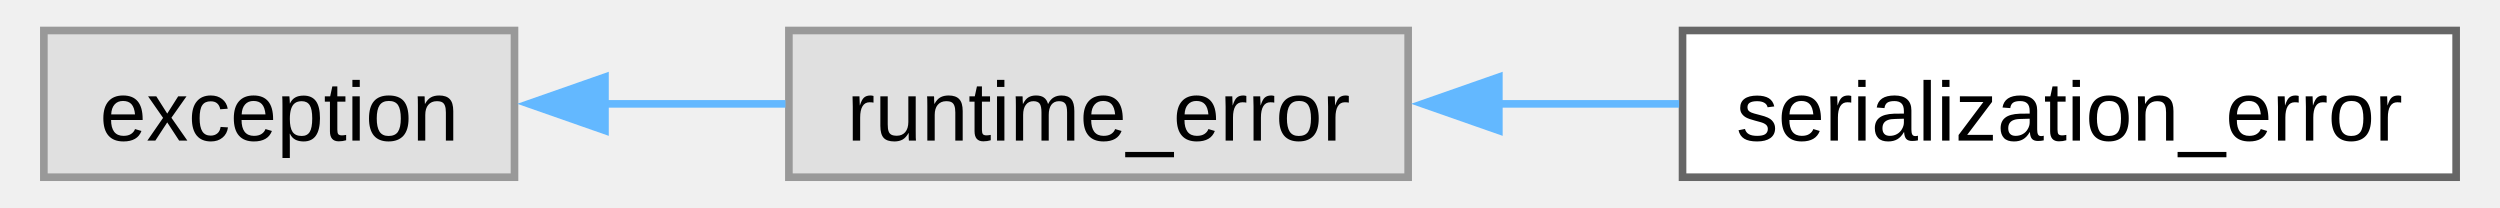
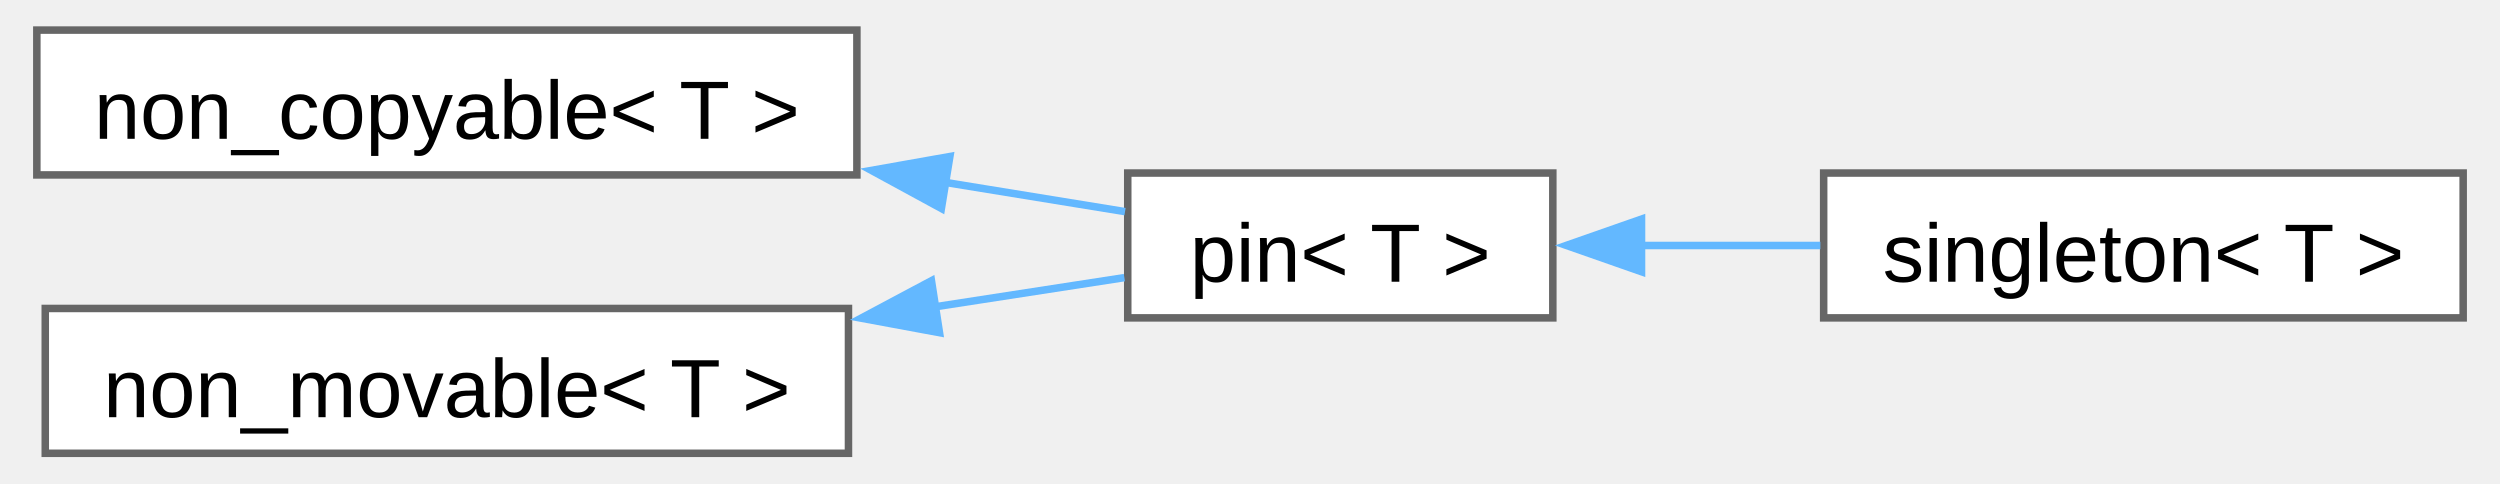
- <svg xmlns="http://www.w3.org/2000/svg" xmlns:xlink="http://www.w3.org/1999/xlink" width="325pt" height="27pt" viewBox="0.00 0.00 324.50 27.25">
-   <g id="graph0" class="graph" transform="scale(1 1) rotate(0) translate(4 23.25)">
+ <svg xmlns="http://www.w3.org/2000/svg" xmlns:xlink="http://www.w3.org/1999/xlink" width="331pt" height="64pt" viewBox="0.00 0.00 330.50 64.25">
+   <g id="graph0" class="graph" transform="scale(1 1) rotate(0) translate(4 60.25)">
    <g id="Node000000" class="node">
      <g id="a_Node000000">
-         <a xlink:title=" ">
-           <polygon fill="#e0e0e0" stroke="#999999" points="61.75,-19.25 0,-19.25 0,0 61.75,0 61.75,-19.25" />
-           <text text-anchor="middle" x="30.88" y="-4.8" font-family="Arial" font-size="11.00">exception</text>
+         <a xlink:href="d7/d83/structfloppy_1_1traits_1_1non__copyable.html" target="_top" xlink:title="Disallow copy operations for a type.">
+           <polygon fill="white" stroke="#666666" points="109,-56.25 0,-56.25 0,-37 109,-37 109,-56.25" />
+           <text text-anchor="middle" x="54.5" y="-41.8" font-family="Arial" font-size="11.00">non_copyable&lt; T &gt;</text>
        </a>
      </g>
    </g>
    <g id="Node000001" class="node">
      <g id="a_Node000001">
-         <a xlink:title=" ">
-           <polygon fill="#e0e0e0" stroke="#999999" points="179,-19.25 97.75,-19.25 97.75,0 179,0 179,-19.25" />
-           <text text-anchor="middle" x="138.38" y="-4.8" font-family="Arial" font-size="11.00">runtime_error</text>
+         <a xlink:href="d7/dac/structfloppy_1_1traits_1_1pin.html" target="_top" xlink:title="Disallow copy and move operations for a type.">
+           <polygon fill="white" stroke="#666666" points="201.5,-37.25 145,-37.25 145,-18 201.5,-18 201.5,-37.25" />
+           <text text-anchor="middle" x="173.25" y="-22.8" font-family="Arial" font-size="11.00">pin&lt; T &gt;</text>
        </a>
      </g>
    </g>
-     <g id="edge34_Node000000_Node000001" class="edge">
-       <g id="a_edge34_Node000000_Node000001">
+     <g id="edge35_Node000000_Node000001" class="edge">
+       <g id="a_edge35_Node000000_Node000001">
        <a xlink:title=" ">
-           <path fill="none" stroke="#63b8ff" d="M73.6,-9.62C81.4,-9.62 89.55,-9.62 97.3,-9.62" />
-           <polygon fill="#63b8ff" stroke="#63b8ff" points="73.62,-6.13 63.62,-9.63 73.62,-13.13 73.62,-6.13" />
+           <path fill="none" stroke="#63b8ff" d="M120.59,-36.03C129.03,-34.66 137.29,-33.31 144.64,-32.12" />
+           <polygon fill="#63b8ff" stroke="#63b8ff" points="120.23,-32.54 110.93,-37.6 121.36,-39.45 120.23,-32.54" />
        </a>
      </g>
    </g>
    <g id="Node000002" class="node">
      <g id="a_Node000002">
-         <a xlink:href="db/d2a/classfloppy_1_1serialization_1_1serialization__error.html" target="_top" xlink:title="Exception thrown during serialization or deserialization.">
-           <polygon fill="white" stroke="#666666" points="316.5,-19.25 215,-19.25 215,0 316.5,0 316.5,-19.25" />
-           <text text-anchor="middle" x="265.75" y="-4.8" font-family="Arial" font-size="11.00">serialization_error</text>
+         <a xlink:href="d9/d8a/structfloppy_1_1traits_1_1singleton.html" target="_top" xlink:title="Singleton pattern trait.">
+           <polygon fill="white" stroke="#666666" points="322.5,-37.25 237.5,-37.25 237.5,-18 322.5,-18 322.5,-37.25" />
+           <text text-anchor="middle" x="280" y="-22.8" font-family="Arial" font-size="11.00">singleton&lt; T &gt;</text>
        </a>
      </g>
    </g>
-     <g id="edge35_Node000001_Node000002" class="edge">
-       <g id="a_edge35_Node000001_Node000002">
+     <g id="edge36_Node000001_Node000002" class="edge">
+       <g id="a_edge36_Node000001_Node000002">
        <a xlink:title=" ">
-           <path fill="none" stroke="#63b8ff" d="M190.69,-9.62C198.57,-9.62 206.7,-9.62 214.55,-9.62" />
-           <polygon fill="#63b8ff" stroke="#63b8ff" points="190.9,-6.13 180.9,-9.63 190.9,-13.13 190.9,-6.13" />
+           <path fill="none" stroke="#63b8ff" d="M213.17,-27.62C220.96,-27.62 229.17,-27.62 237.06,-27.62" />
+           <polygon fill="#63b8ff" stroke="#63b8ff" points="213.29,-24.13 203.29,-27.63 213.29,-31.13 213.29,-24.13" />
+         </a>
+       </g>
+     </g>
+     <g id="Node000003" class="node">
+       <g id="a_Node000003">
+         <a xlink:href="d2/df5/structfloppy_1_1traits_1_1non__movable.html" target="_top" xlink:title="Disallow move operations for a type.">
+           <polygon fill="white" stroke="#666666" points="107.88,-19.25 1.12,-19.25 1.12,0 107.88,0 107.88,-19.25" />
+           <text text-anchor="middle" x="54.5" y="-4.8" font-family="Arial" font-size="11.00">non_movable&lt; T &gt;</text>
+         </a>
+       </g>
+     </g>
+     <g id="edge37_Node000003_Node000001" class="edge">
+       <g id="a_edge37_Node000003_Node000001">
+         <a xlink:title=" ">
+           <path fill="none" stroke="#63b8ff" d="M119.32,-19.46C128.17,-20.83 136.86,-22.17 144.55,-23.35" />
+           <polygon fill="#63b8ff" stroke="#63b8ff" points="119.98,-16.03 109.56,-17.96 118.91,-22.94 119.98,-16.03" />
        </a>
      </g>
    </g>
  </g>
</svg>
